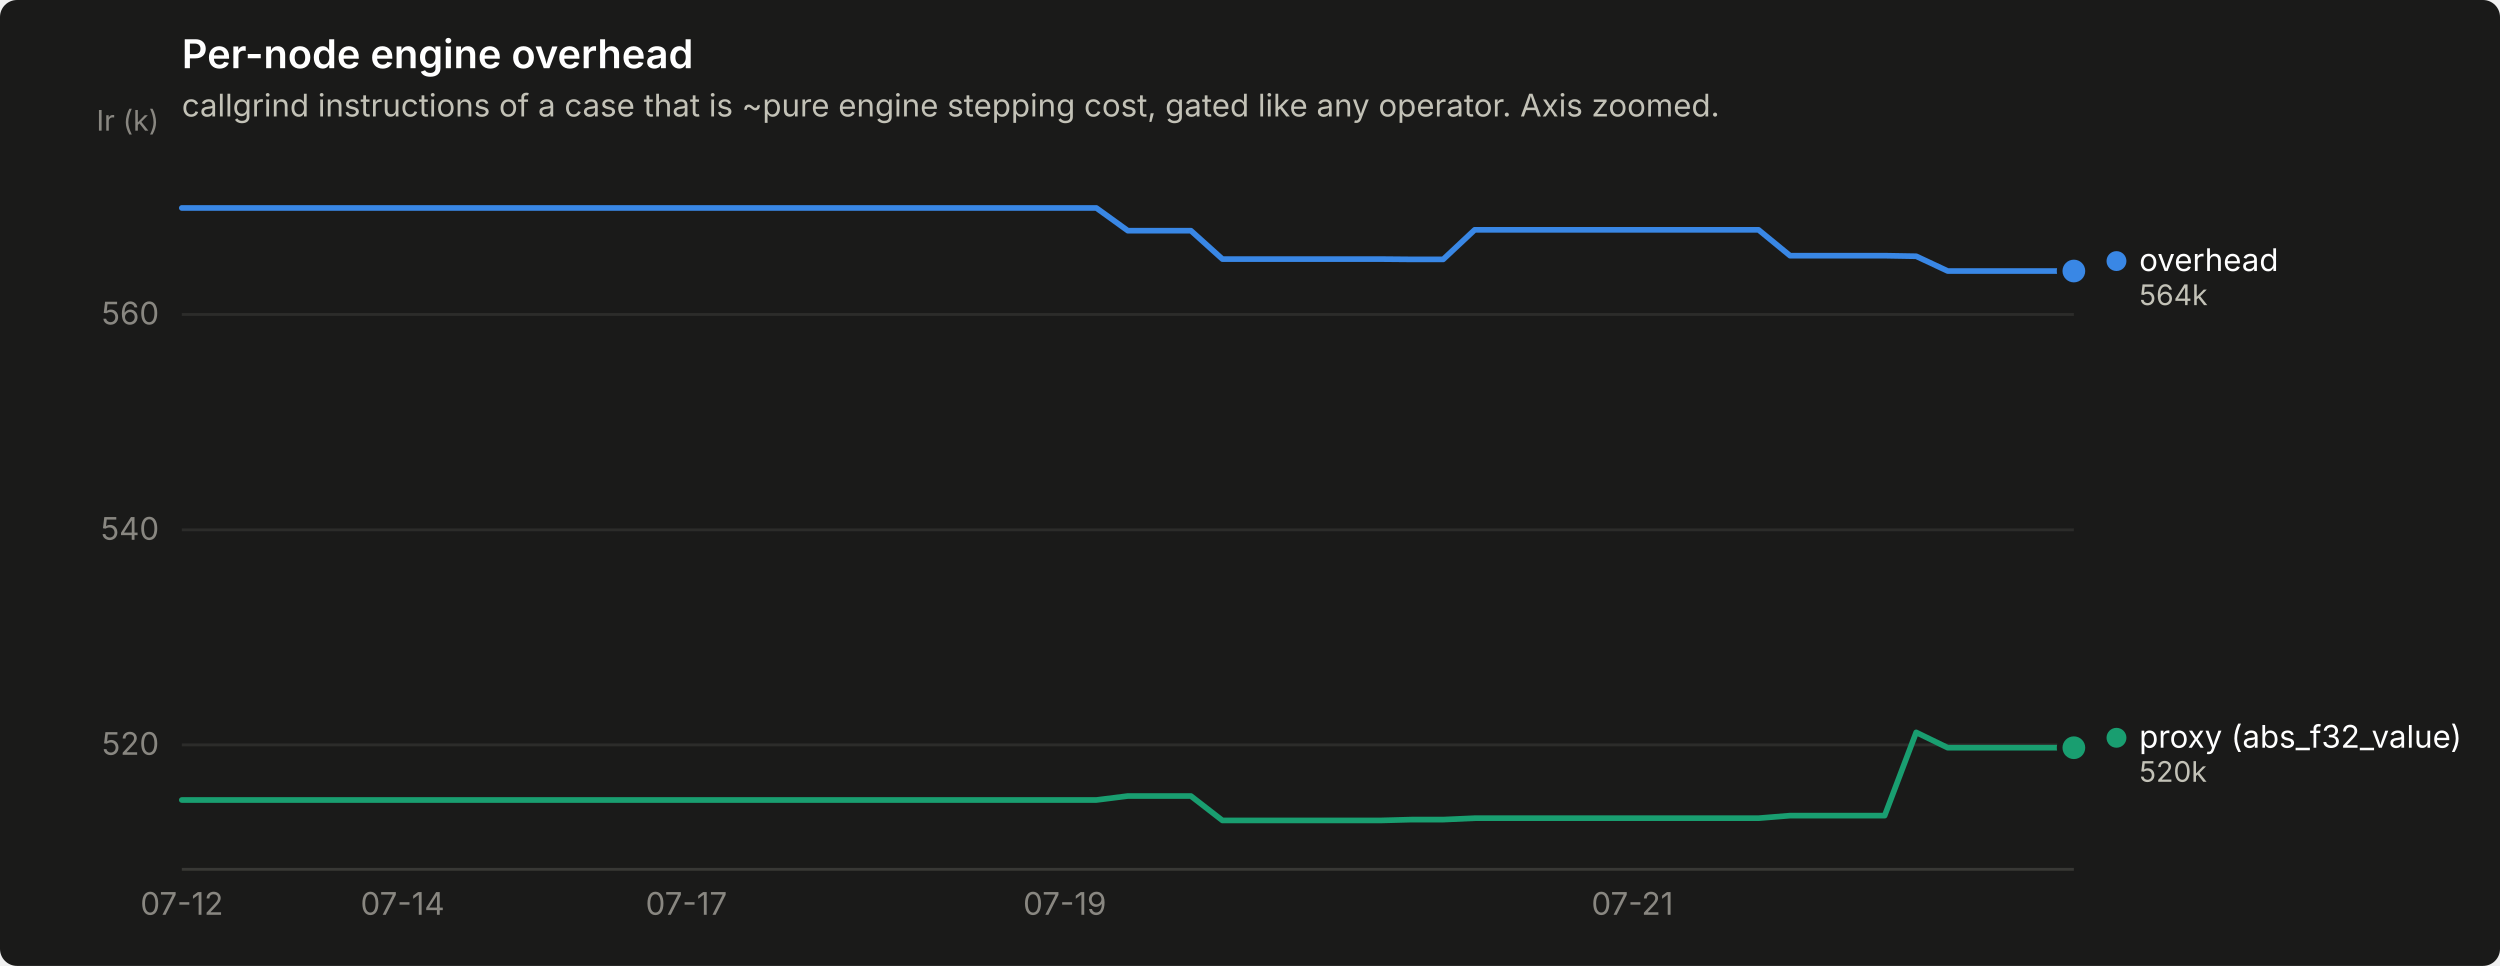
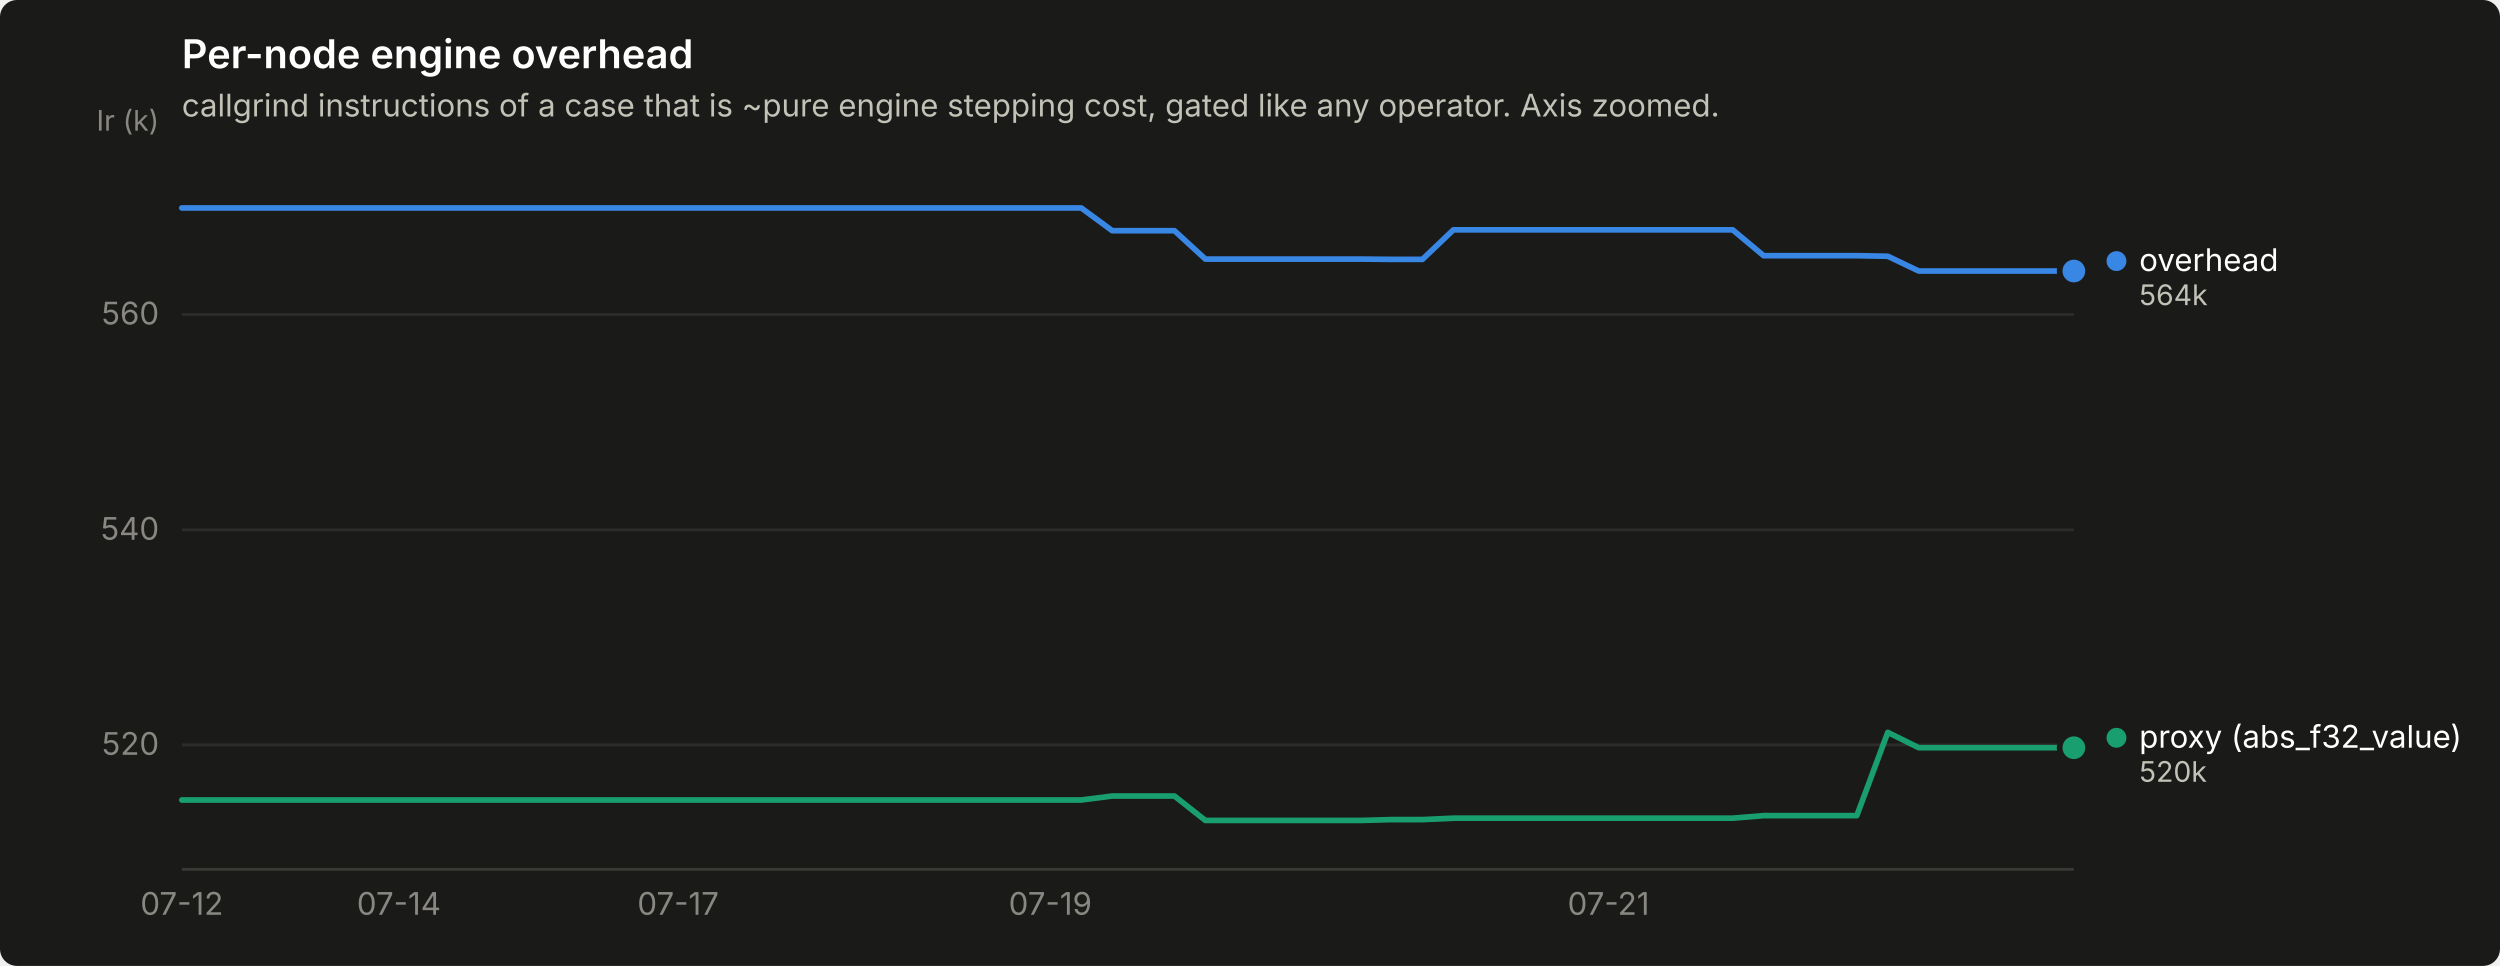
<svg xmlns="http://www.w3.org/2000/svg" width="880" height="340" viewBox="0 0 880 340" role="img" aria-label="Per-node engine overhead">
  <rect width="880" height="340" rx="6" fill="#1a1a19" />
  <text x="64" y="24" font-family="system-ui, -apple-system, &quot;Segoe UI&quot;, sans-serif" font-size="14" font-weight="600" fill="#ffffff">Per-node engine overhead</text>
  <text x="64" y="41" font-family="system-ui, -apple-system, &quot;Segoe UI&quot;, sans-serif" font-size="11" fill="#c3c2b7">callgrind instructions of a case that is ~pure engine stepping cost, gated like any operator. Axis zoomed.</text>
  <line x1="64" y1="262.2" x2="730" y2="262.2" stroke="#2c2c2a" stroke-width="1" />
  <text x="56" y="265.7" text-anchor="end" font-family="system-ui, -apple-system, &quot;Segoe UI&quot;, sans-serif" font-size="11" style="font-variant-numeric: tabular-nums" fill="#898781">520</text>
  <line x1="64" y1="186.5" x2="730" y2="186.5" stroke="#2c2c2a" stroke-width="1" />
  <text x="56" y="190.0" text-anchor="end" font-family="system-ui, -apple-system, &quot;Segoe UI&quot;, sans-serif" font-size="11" style="font-variant-numeric: tabular-nums" fill="#898781">540</text>
  <line x1="64" y1="110.7" x2="730" y2="110.7" stroke="#2c2c2a" stroke-width="1" />
  <text x="56" y="114.2" text-anchor="end" font-family="system-ui, -apple-system, &quot;Segoe UI&quot;, sans-serif" font-size="11" style="font-variant-numeric: tabular-nums" fill="#898781">560</text>
  <text x="56" y="46" text-anchor="end" font-family="system-ui, -apple-system, &quot;Segoe UI&quot;, sans-serif" font-size="10" fill="#898781">Ir (k)</text>
  <line x1="64" y1="306" x2="730" y2="306" stroke="#383835" stroke-width="1" />
  <text x="64.0" y="322" text-anchor="middle" font-family="system-ui, -apple-system, &quot;Segoe UI&quot;, sans-serif" font-size="11" style="font-variant-numeric: tabular-nums" fill="#898781">07-12</text>
-   <text x="141.7" y="322" text-anchor="middle" font-family="system-ui, -apple-system, &quot;Segoe UI&quot;, sans-serif" font-size="11" style="font-variant-numeric: tabular-nums" fill="#898781">07-14</text>
-   <text x="241.6" y="322" text-anchor="middle" font-family="system-ui, -apple-system, &quot;Segoe UI&quot;, sans-serif" font-size="11" style="font-variant-numeric: tabular-nums" fill="#898781">07-17</text>
-   <text x="374.8" y="322" text-anchor="middle" font-family="system-ui, -apple-system, &quot;Segoe UI&quot;, sans-serif" font-size="11" style="font-variant-numeric: tabular-nums" fill="#898781">07-19</text>
-   <text x="574.6" y="322" text-anchor="middle" font-family="system-ui, -apple-system, &quot;Segoe UI&quot;, sans-serif" font-size="11" style="font-variant-numeric: tabular-nums" fill="#898781">07-21</text>
-   <path d="M64.0,73.2 L75.1,73.2 L86.2,73.2 L97.3,73.2 L108.4,73.2 L119.5,73.2 L130.6,73.2 L141.7,73.2 L152.8,73.2 L163.9,73.2 L175.0,73.2 L186.1,73.2 L197.2,73.2 L208.3,73.2 L219.4,73.2 L230.5,73.2 L241.6,73.2 L252.7,73.2 L263.8,73.2 L274.9,73.2 L286.0,73.2 L297.1,73.2 L308.2,73.2 L319.3,73.2 L330.4,73.2 L341.5,73.2 L352.6,73.2 L363.7,73.2 L374.8,73.2 L385.9,73.2 L397.0,81.2 L408.1,81.2 L419.2,81.2 L430.3,91.2 L441.4,91.2 L452.5,91.2 L463.6,91.2 L474.7,91.2 L485.8,91.2 L496.9,91.3 L508.0,91.3 L519.1,80.9 L530.2,80.9 L541.3,80.9 L552.4,80.9 L563.5,80.9 L574.6,80.9 L585.7,80.9 L596.8,80.9 L607.9,80.9 L619.0,80.9 L630.1,90.0 L641.2,90.0 L652.3,90.0 L663.4,90.0 L674.5,90.2 L685.6,95.4 L696.7,95.4 L707.8,95.4 L718.9,95.4 L730.0,95.4" fill="none" stroke="#3987e5" stroke-width="2" stroke-linejoin="round" stroke-linecap="round" />
+   <text x="140.4" y="322" text-anchor="middle" font-family="system-ui, -apple-system, &quot;Segoe UI&quot;, sans-serif" font-size="11" style="font-variant-numeric: tabular-nums" fill="#898781">07-14</text>
+   <text x="238.7" y="322" text-anchor="middle" font-family="system-ui, -apple-system, &quot;Segoe UI&quot;, sans-serif" font-size="11" style="font-variant-numeric: tabular-nums" fill="#898781">07-17</text>
+   <text x="369.7" y="322" text-anchor="middle" font-family="system-ui, -apple-system, &quot;Segoe UI&quot;, sans-serif" font-size="11" style="font-variant-numeric: tabular-nums" fill="#898781">07-19</text>
+   <text x="566.2" y="322" text-anchor="middle" font-family="system-ui, -apple-system, &quot;Segoe UI&quot;, sans-serif" font-size="11" style="font-variant-numeric: tabular-nums" fill="#898781">07-21</text>
+   <path d="M64.0,73.2 L74.9,73.2 L85.8,73.2 L96.8,73.2 L107.7,73.2 L118.6,73.2 L129.5,73.2 L140.4,73.2 L151.3,73.2 L162.3,73.2 L173.2,73.2 L184.1,73.2 L195.0,73.2 L205.9,73.2 L216.9,73.2 L227.8,73.2 L238.7,73.2 L249.6,73.2 L260.5,73.2 L271.4,73.2 L282.4,73.2 L293.3,73.2 L304.2,73.2 L315.1,73.2 L326.0,73.2 L337.0,73.2 L347.9,73.2 L358.8,73.2 L369.7,73.2 L380.6,73.2 L391.5,81.2 L402.5,81.2 L413.4,81.2 L424.3,91.2 L435.2,91.2 L446.1,91.2 L457.0,91.2 L468.0,91.2 L478.9,91.2 L489.8,91.3 L500.7,91.3 L511.6,80.9 L522.6,80.9 L533.5,80.9 L544.4,80.9 L555.3,80.9 L566.2,80.9 L577.1,80.9 L588.1,80.9 L599.0,80.9 L609.9,80.9 L620.8,90.0 L631.7,90.0 L642.7,90.0 L653.6,90.0 L664.5,90.2 L675.4,95.4 L686.3,95.4 L697.2,95.4 L708.2,95.4 L719.1,95.4 L730.0,95.4" fill="none" stroke="#3987e5" stroke-width="2" stroke-linejoin="round" stroke-linecap="round" />
  <circle cx="730.0" cy="95.4" r="6" fill="#1a1a19" />
  <circle cx="730.0" cy="95.4" r="4" fill="#3987e5" />
-   <path d="M64.0,281.6 L75.1,281.6 L86.2,281.6 L97.3,281.6 L108.4,281.6 L119.5,281.6 L130.6,281.6 L141.7,281.6 L152.8,281.6 L163.9,281.6 L175.0,281.6 L186.1,281.6 L197.2,281.6 L208.3,281.6 L219.4,281.6 L230.5,281.6 L241.6,281.6 L252.7,281.6 L263.8,281.6 L274.9,281.6 L286.0,281.6 L297.1,281.6 L308.2,281.6 L319.3,281.6 L330.4,281.6 L341.5,281.6 L352.6,281.6 L363.7,281.6 L374.8,281.6 L385.9,281.6 L397.0,280.2 L408.1,280.2 L419.2,280.2 L430.3,288.8 L441.4,288.8 L452.5,288.8 L463.6,288.8 L474.7,288.8 L485.8,288.8 L496.9,288.5 L508.0,288.5 L519.1,288.0 L530.2,288.0 L541.3,288.0 L552.4,288.0 L563.5,288.0 L574.6,288.0 L585.7,288.0 L596.8,288.0 L607.9,288.0 L619.0,288.0 L630.1,287.1 L641.2,287.1 L652.3,287.1 L663.4,287.1 L674.5,257.8 L685.6,263.2 L696.7,263.2 L707.8,263.2 L718.9,263.2 L730.0,263.2" fill="none" stroke="#199e70" stroke-width="2" stroke-linejoin="round" stroke-linecap="round" />
+   <path d="M64.0,281.6 L74.9,281.6 L85.8,281.6 L96.8,281.6 L107.7,281.6 L118.6,281.6 L129.5,281.6 L140.4,281.6 L151.3,281.6 L162.3,281.6 L173.2,281.6 L184.1,281.6 L195.0,281.6 L205.9,281.6 L216.9,281.6 L227.8,281.6 L238.7,281.6 L249.6,281.6 L260.5,281.6 L271.4,281.6 L282.4,281.6 L293.3,281.6 L304.2,281.6 L315.1,281.6 L326.0,281.6 L337.0,281.6 L347.9,281.6 L358.8,281.6 L369.7,281.6 L380.6,281.6 L391.5,280.2 L402.5,280.2 L413.4,280.2 L424.3,288.8 L435.2,288.8 L446.1,288.8 L457.0,288.8 L468.0,288.8 L478.9,288.8 L489.8,288.5 L500.7,288.5 L511.6,288.0 L522.6,288.0 L533.5,288.0 L544.4,288.0 L555.3,288.0 L566.2,288.0 L577.1,288.0 L588.1,288.0 L599.0,288.0 L609.9,288.0 L620.8,287.1 L631.7,287.1 L642.7,287.1 L653.6,287.1 L664.5,257.8 L675.4,263.2 L686.3,263.2 L697.2,263.2 L708.2,263.2 L719.1,263.2 L730.0,263.2" fill="none" stroke="#199e70" stroke-width="2" stroke-linejoin="round" stroke-linecap="round" />
  <circle cx="730.0" cy="263.2" r="6" fill="#1a1a19" />
  <circle cx="730.0" cy="263.2" r="4" fill="#199e70" />
  <circle cx="745.0" cy="91.9" r="3.5" fill="#3987e5" />
  <text x="753.0" y="95.4" font-family="system-ui, -apple-system, &quot;Segoe UI&quot;, sans-serif" font-size="11" fill="#ffffff">overhead</text>
  <text x="753.0" y="107.4" font-family="system-ui, -apple-system, &quot;Segoe UI&quot;, sans-serif" font-size="10" style="font-variant-numeric: tabular-nums" fill="#c3c2b7">564k</text>
  <circle cx="745.0" cy="259.7" r="3.5" fill="#199e70" />
  <text x="753.0" y="263.2" font-family="system-ui, -apple-system, &quot;Segoe UI&quot;, sans-serif" font-size="11" fill="#ffffff">proxy (abs_f32_value)</text>
  <text x="753.0" y="275.2" font-family="system-ui, -apple-system, &quot;Segoe UI&quot;, sans-serif" font-size="10" style="font-variant-numeric: tabular-nums" fill="#c3c2b7">520k</text>
</svg>
